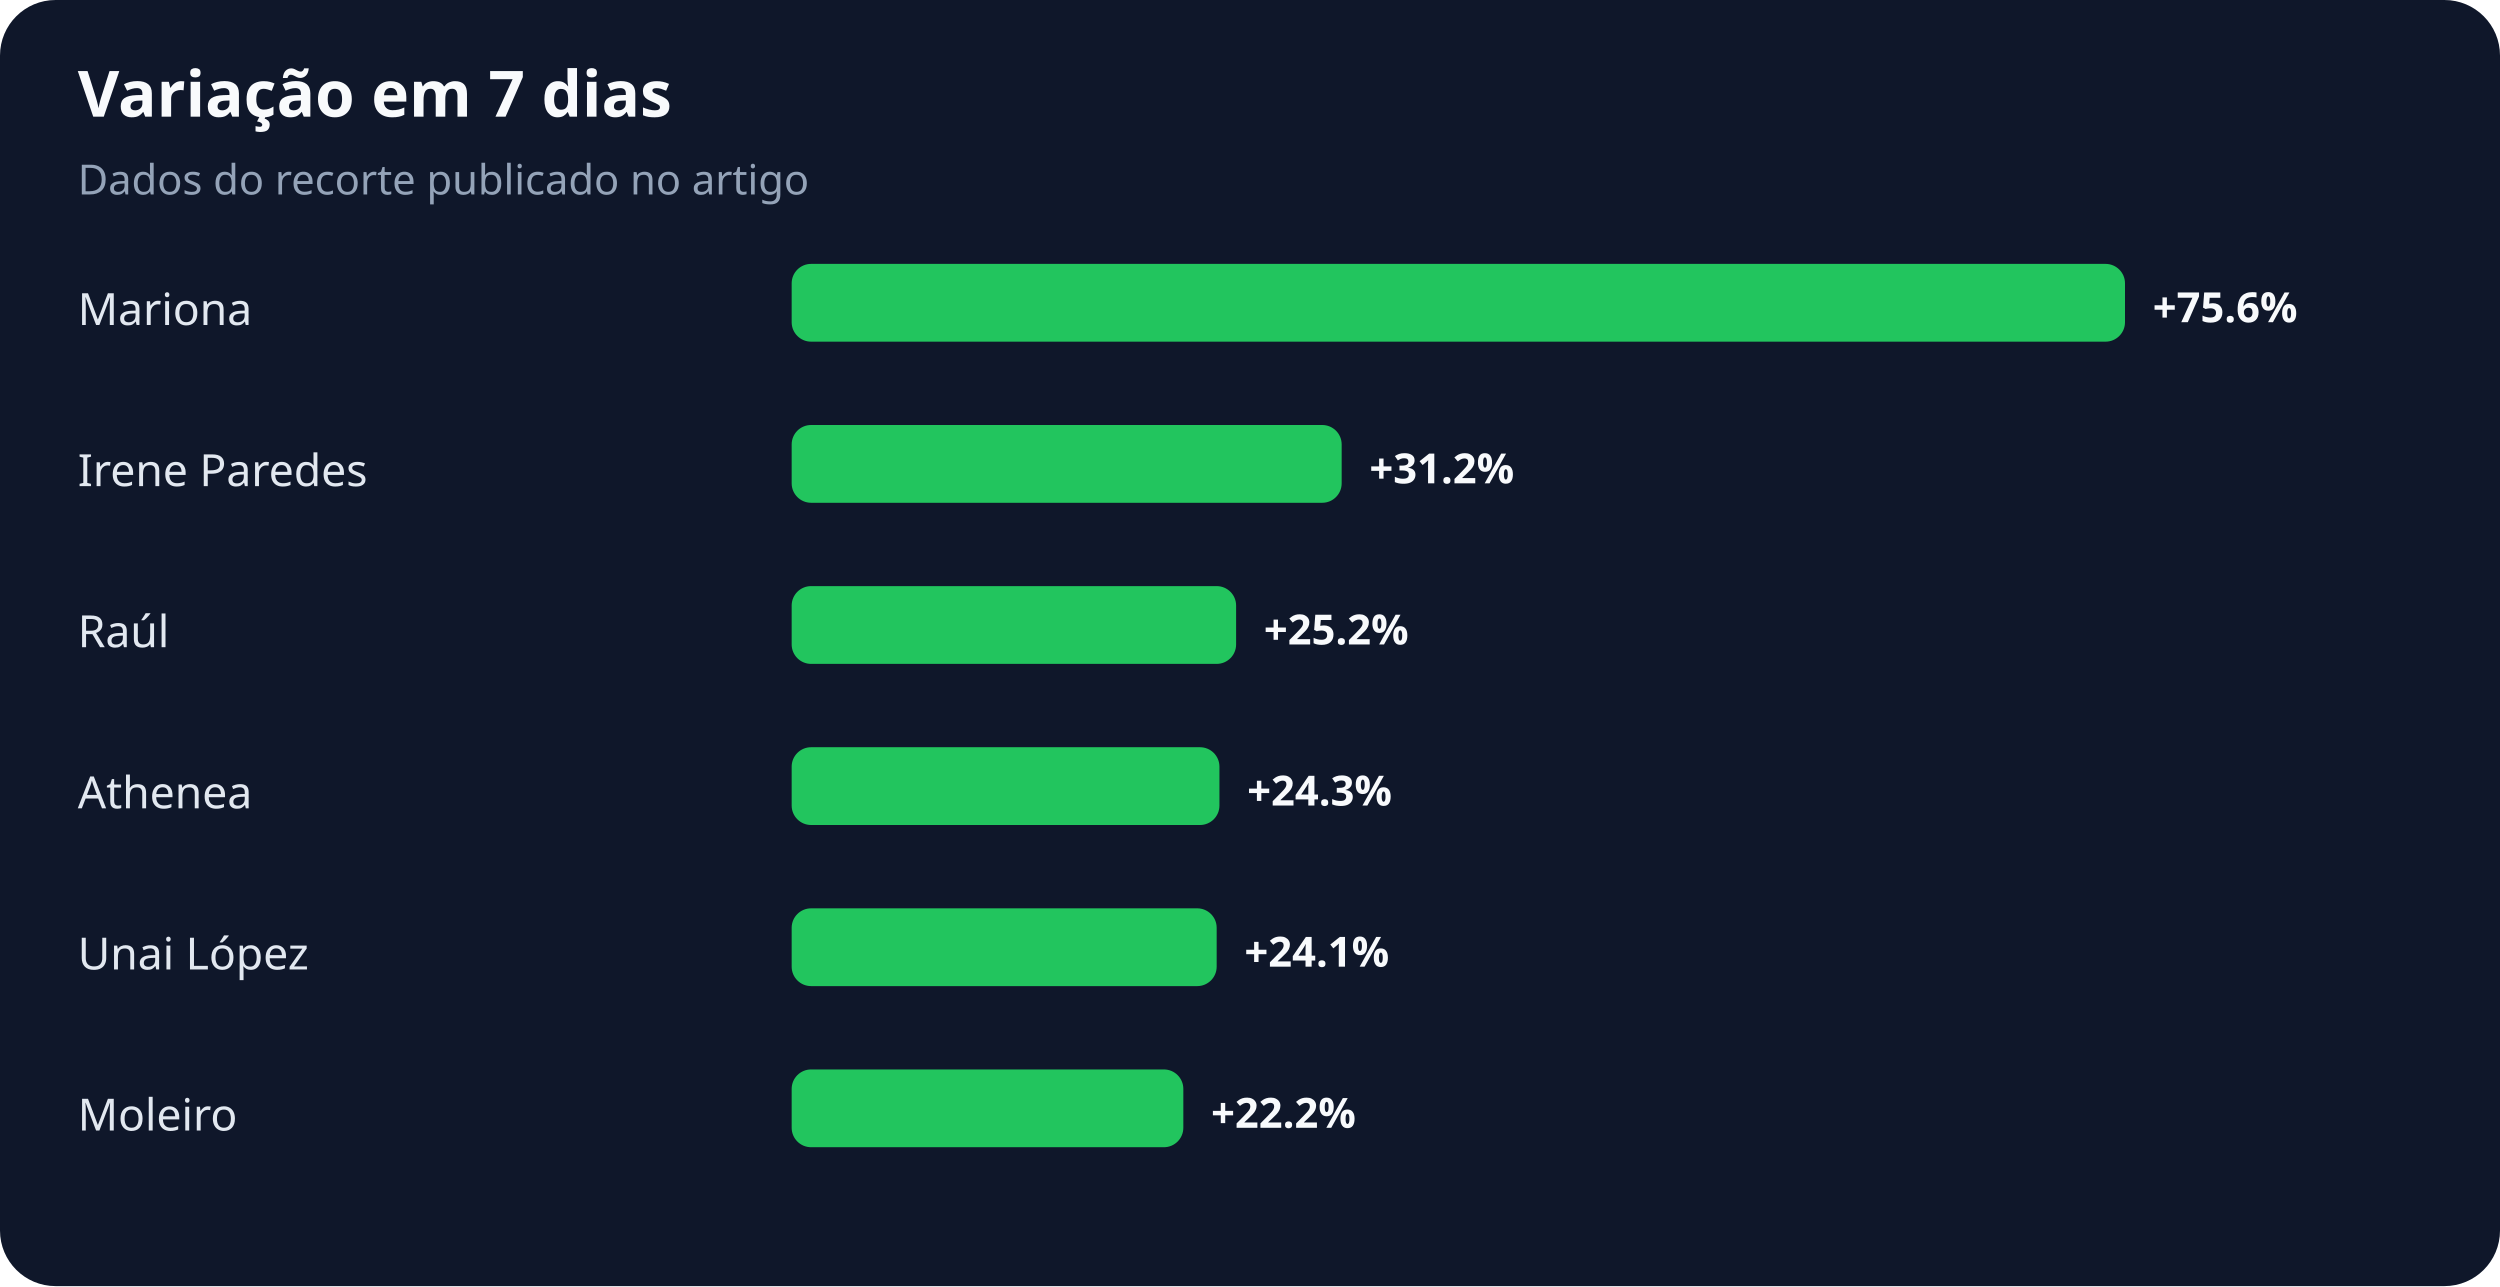
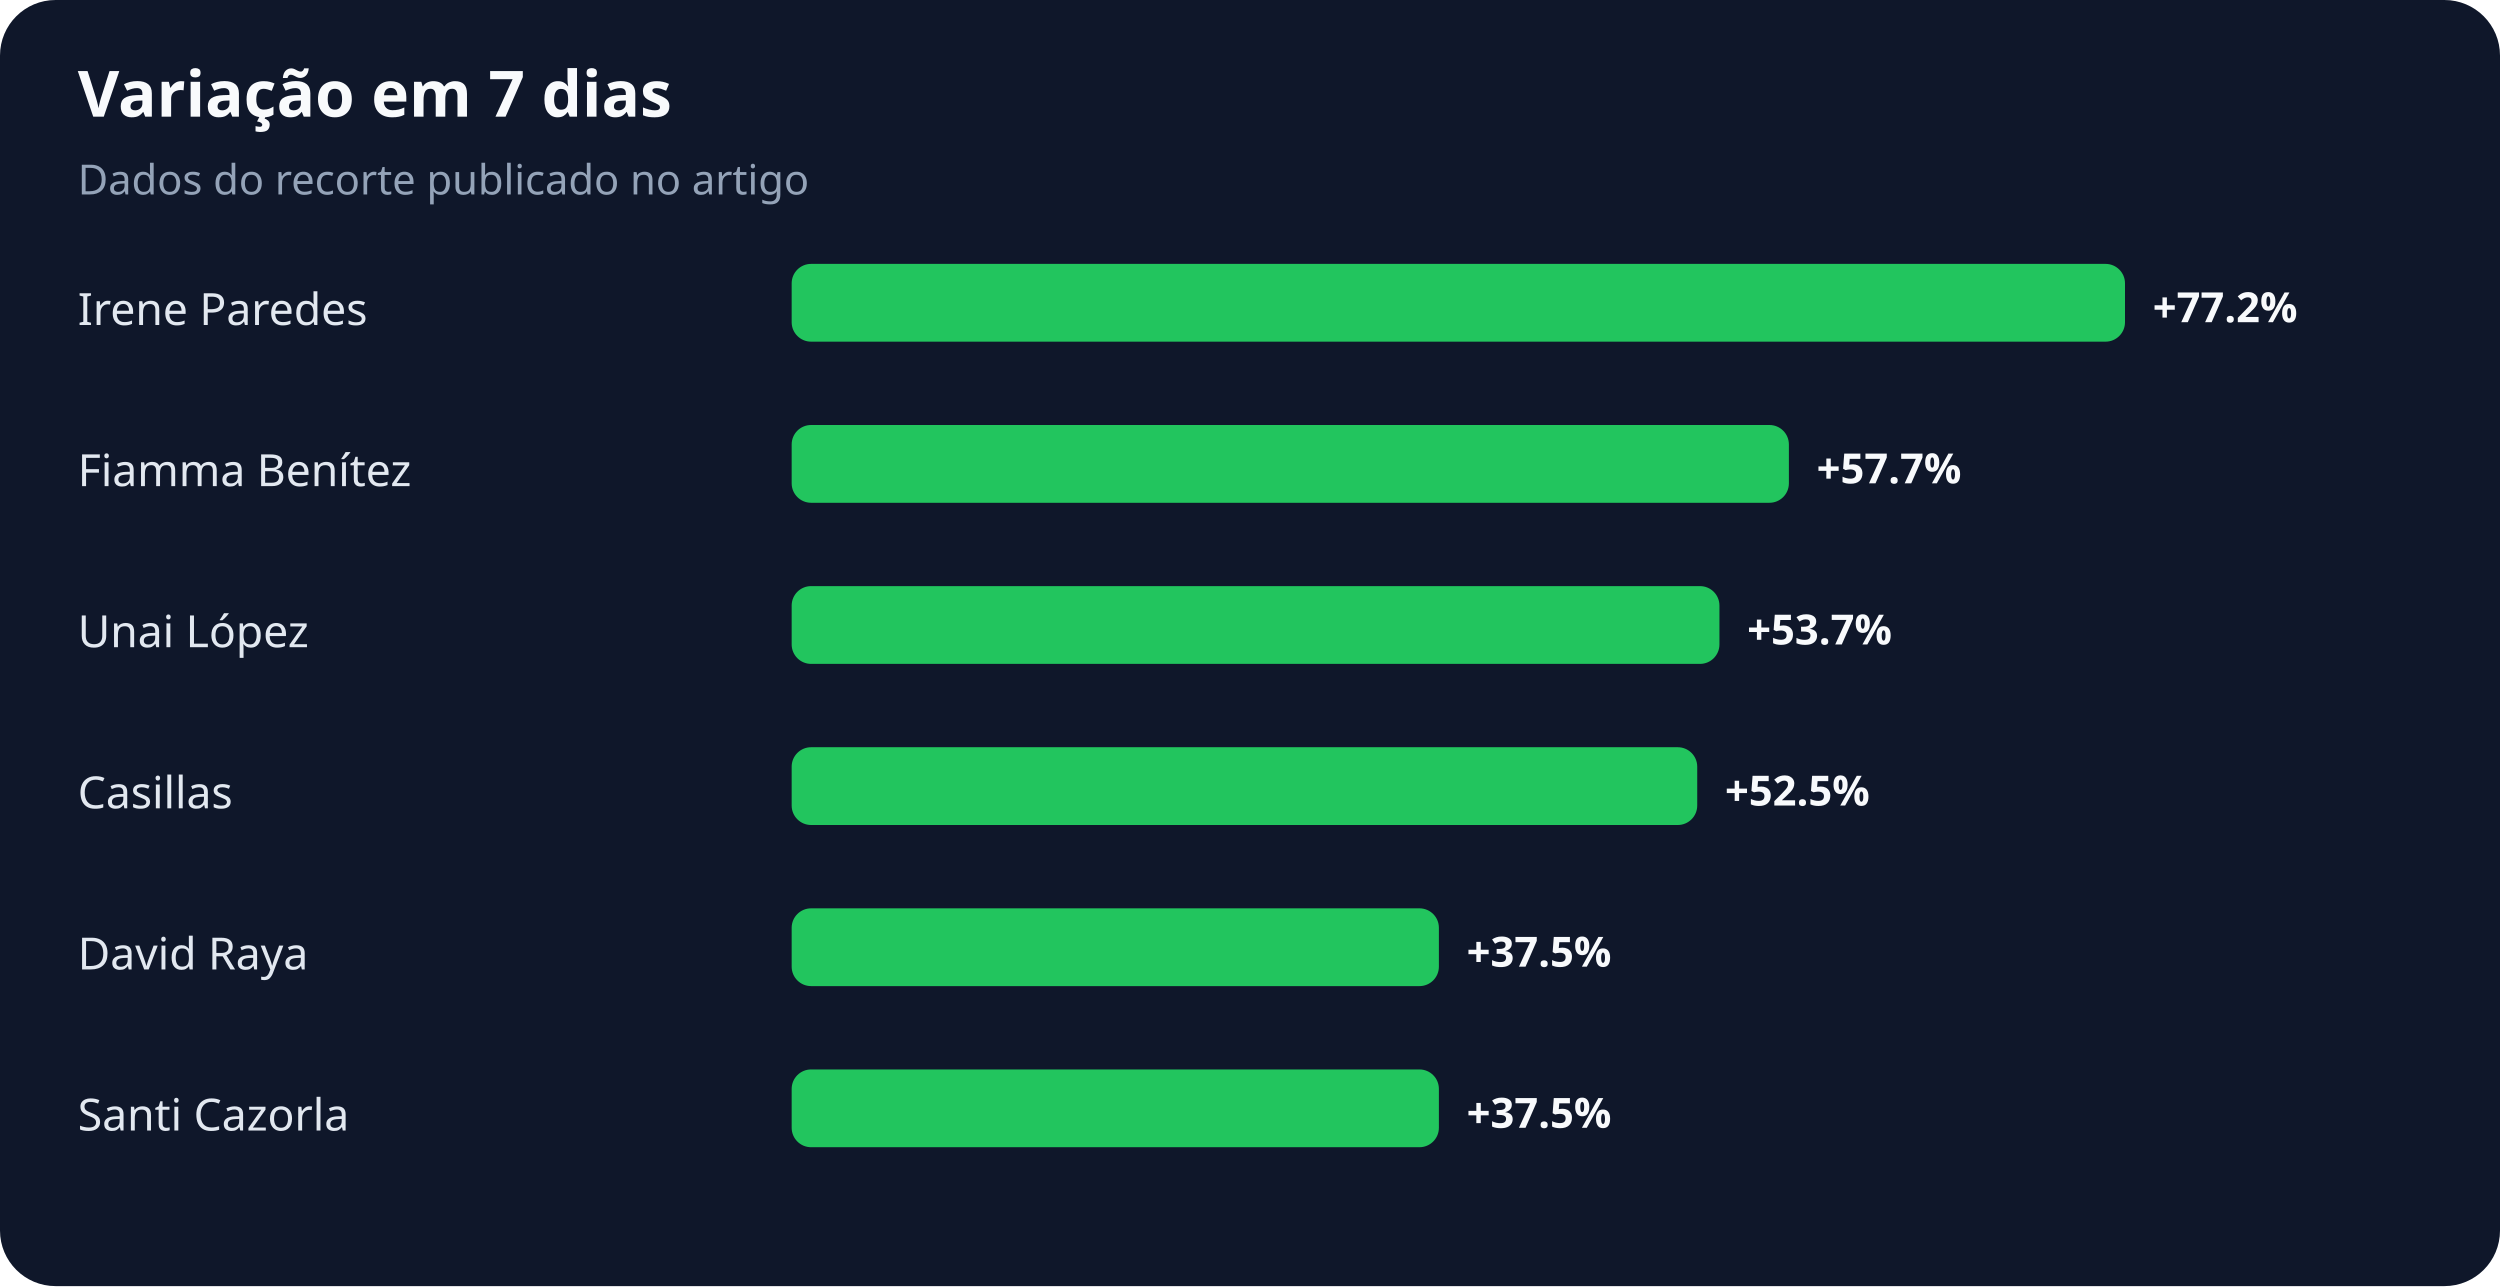
<svg xmlns="http://www.w3.org/2000/svg" width="900" height="463" viewBox="0 0 900 463" role="img" aria-labelledby="title desc">
  <rect width="100%" height="100%" rx="20" fill="#0f172a" />
  <text x="28" y="42" fill="#f8fafc" font-family="system-ui,sans-serif" font-size="23" font-weight="700">Variação em 7 dias</text>
  <text x="28" y="70" fill="#94a3b8" font-family="system-ui,sans-serif" font-size="15">Dados do recorte publicado no artigo</text>
-   <text x="28" y="117" fill="#e2e8f0" font-family="system-ui,sans-serif" font-size="16">Mariona</text>
+   <text x="28" y="117" fill="#e2e8f0" font-family="system-ui,sans-serif" font-size="16">Irene Paredes</text>
  <rect x="285" y="95" width="480" height="28" rx="7" fill="#22c55e" />
-   <text x="775" y="116" fill="#f8fafc" font-family="system-ui,sans-serif" font-size="15" font-weight="700">+75.6%</text>
-   <text x="28" y="175" fill="#e2e8f0" font-family="system-ui,sans-serif" font-size="16">Irene Paredes</text>
-   <rect x="285" y="153" width="198" height="28" rx="7" fill="#22c55e" />
-   <text x="493" y="174" fill="#f8fafc" font-family="system-ui,sans-serif" font-size="15" font-weight="700">+31.2%</text>
-   <text x="28" y="233" fill="#e2e8f0" font-family="system-ui,sans-serif" font-size="16">Raúl</text>
-   <rect x="285" y="211" width="160" height="28" rx="7" fill="#22c55e" />
-   <text x="455" y="232" fill="#f8fafc" font-family="system-ui,sans-serif" font-size="15" font-weight="700">+25.2%</text>
-   <text x="28" y="291" fill="#e2e8f0" font-family="system-ui,sans-serif" font-size="16">Athenea</text>
-   <rect x="285" y="269" width="154" height="28" rx="7" fill="#22c55e" />
-   <text x="449" y="290" fill="#f8fafc" font-family="system-ui,sans-serif" font-size="15" font-weight="700">+24.3%</text>
-   <text x="28" y="349" fill="#e2e8f0" font-family="system-ui,sans-serif" font-size="16">Unai López</text>
-   <rect x="285" y="327" width="153" height="28" rx="7" fill="#22c55e" />
-   <text x="448" y="348" fill="#f8fafc" font-family="system-ui,sans-serif" font-size="15" font-weight="700">+24.1%</text>
-   <text x="28" y="407" fill="#e2e8f0" font-family="system-ui,sans-serif" font-size="16">Moleiro</text>
-   <rect x="285" y="385" width="141" height="28" rx="7" fill="#22c55e" />
-   <text x="436" y="406" fill="#f8fafc" font-family="system-ui,sans-serif" font-size="15" font-weight="700">+22.2%</text>
+   <text x="775" y="116" fill="#f8fafc" font-family="system-ui,sans-serif" font-size="15" font-weight="700">+77.2%</text>
+   <text x="28" y="175" fill="#e2e8f0" font-family="system-ui,sans-serif" font-size="16">Fiamma Benítez</text>
+   <rect x="285" y="153" width="359" height="28" rx="7" fill="#22c55e" />
+   <text x="654" y="174" fill="#f8fafc" font-family="system-ui,sans-serif" font-size="15" font-weight="700">+57.7%</text>
+   <text x="28" y="233" fill="#e2e8f0" font-family="system-ui,sans-serif" font-size="16">Unai López</text>
+   <rect x="285" y="211" width="334" height="28" rx="7" fill="#22c55e" />
+   <text x="629" y="232" fill="#f8fafc" font-family="system-ui,sans-serif" font-size="15" font-weight="700">+53.7%</text>
+   <text x="28" y="291" fill="#e2e8f0" font-family="system-ui,sans-serif" font-size="16">Casillas</text>
+   <rect x="285" y="269" width="326" height="28" rx="7" fill="#22c55e" />
+   <text x="621" y="290" fill="#f8fafc" font-family="system-ui,sans-serif" font-size="15" font-weight="700">+52.5%</text>
+   <text x="28" y="349" fill="#e2e8f0" font-family="system-ui,sans-serif" font-size="16">David Raya</text>
+   <rect x="285" y="327" width="233" height="28" rx="7" fill="#22c55e" />
+   <text x="528" y="348" fill="#f8fafc" font-family="system-ui,sans-serif" font-size="15" font-weight="700">+37.5%</text>
+   <text x="28" y="407" fill="#e2e8f0" font-family="system-ui,sans-serif" font-size="16">Santi Cazorla</text>
+   <rect x="285" y="385" width="233" height="28" rx="7" fill="#22c55e" />
+   <text x="528" y="406" fill="#f8fafc" font-family="system-ui,sans-serif" font-size="15" font-weight="700">+37.5%</text>
</svg>
